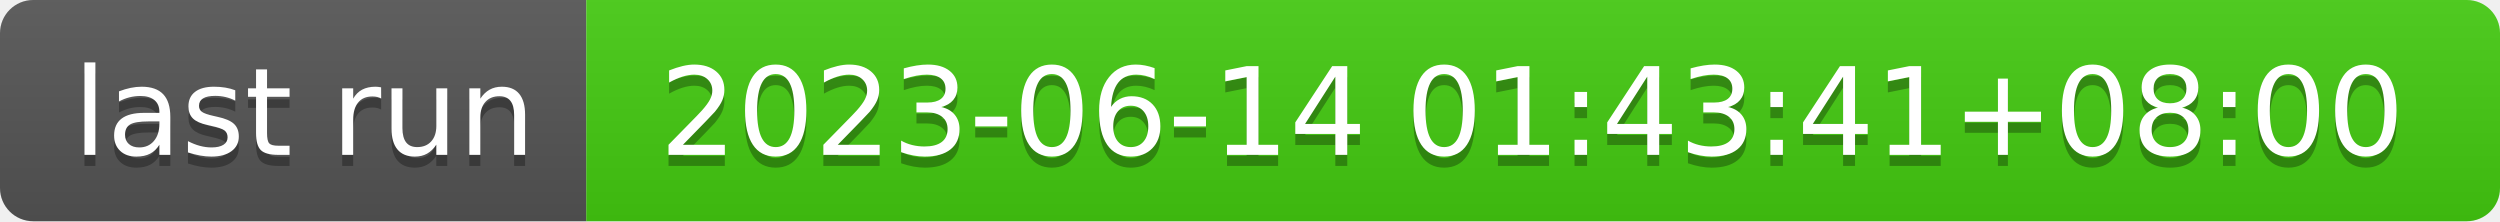
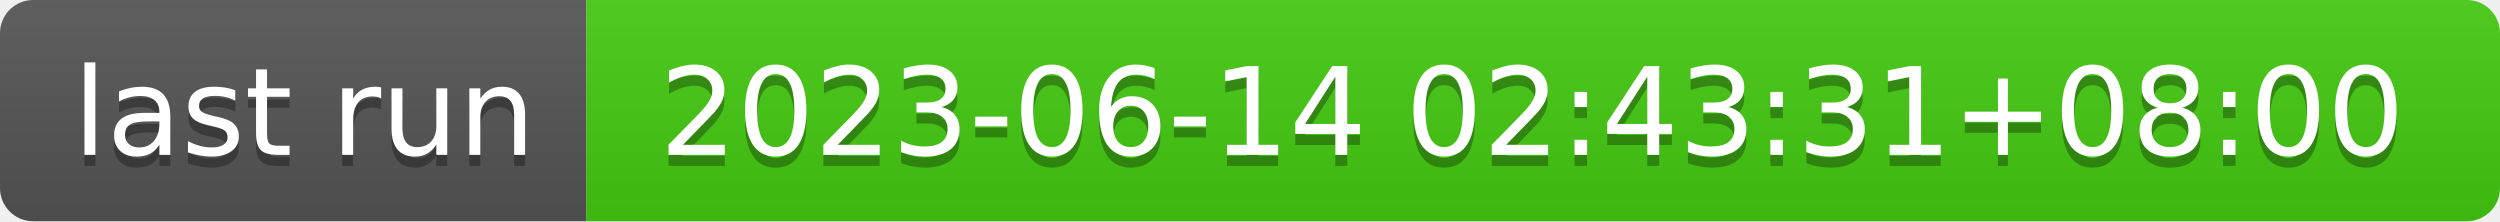
- <svg xmlns="http://www.w3.org/2000/svg" width="226" height="20" role="img" aria-label="last run: 2023-06-14 01:43:41+08:00">
+ <svg xmlns="http://www.w3.org/2000/svg" width="226" height="20" role="img" aria-label="last run: 2023-06-14 02:43:31+08:00">
  <linearGradient id="s" x2="0" y2="100%">
    <stop offset="0" stop-color="#bbb" stop-opacity=".1" />
    <stop offset="1" stop-opacity=".1" />
  </linearGradient>
  <clipPath id="r">
    <rect width="226" height="20" rx="3" fill="#fff" />
  </clipPath>
  <g clip-path="url(#r)">
    <rect width="53" height="20" fill="#555" />
    <rect x="53" width="173" height="20" fill="#4c1" />
    <rect width="226" height="20" fill="url(#s)" />
  </g>
  <g fill="#fff" text-anchor="middle" font-family="Verdana,Geneva,DejaVu Sans,sans-serif" text-rendering="geometricPrecision" font-size="110">
    <text aria-hidden="true" x="275" y="150" fill="#010101" fill-opacity=".3" transform="scale(.1)" textLength="430">last run</text>
    <text x="275" y="140" transform="scale(.1)" fill="#fff" textLength="430">last run</text>
-     <text aria-hidden="true" x="1385" y="150" fill="#010101" fill-opacity=".3" transform="scale(.1)" textLength="1630">2023-06-14 01:43:41+08:00</text>
-     <text x="1385" y="140" transform="scale(.1)" fill="#fff" textLength="1630">2023-06-14 01:43:41+08:00</text>
+     <text aria-hidden="true" x="1385" y="150" fill="#010101" fill-opacity=".3" transform="scale(.1)" textLength="1630">2023-06-14 02:43:31+08:00</text>
+     <text x="1385" y="140" transform="scale(.1)" fill="#fff" textLength="1630">2023-06-14 02:43:31+08:00</text>
  </g>
</svg>
